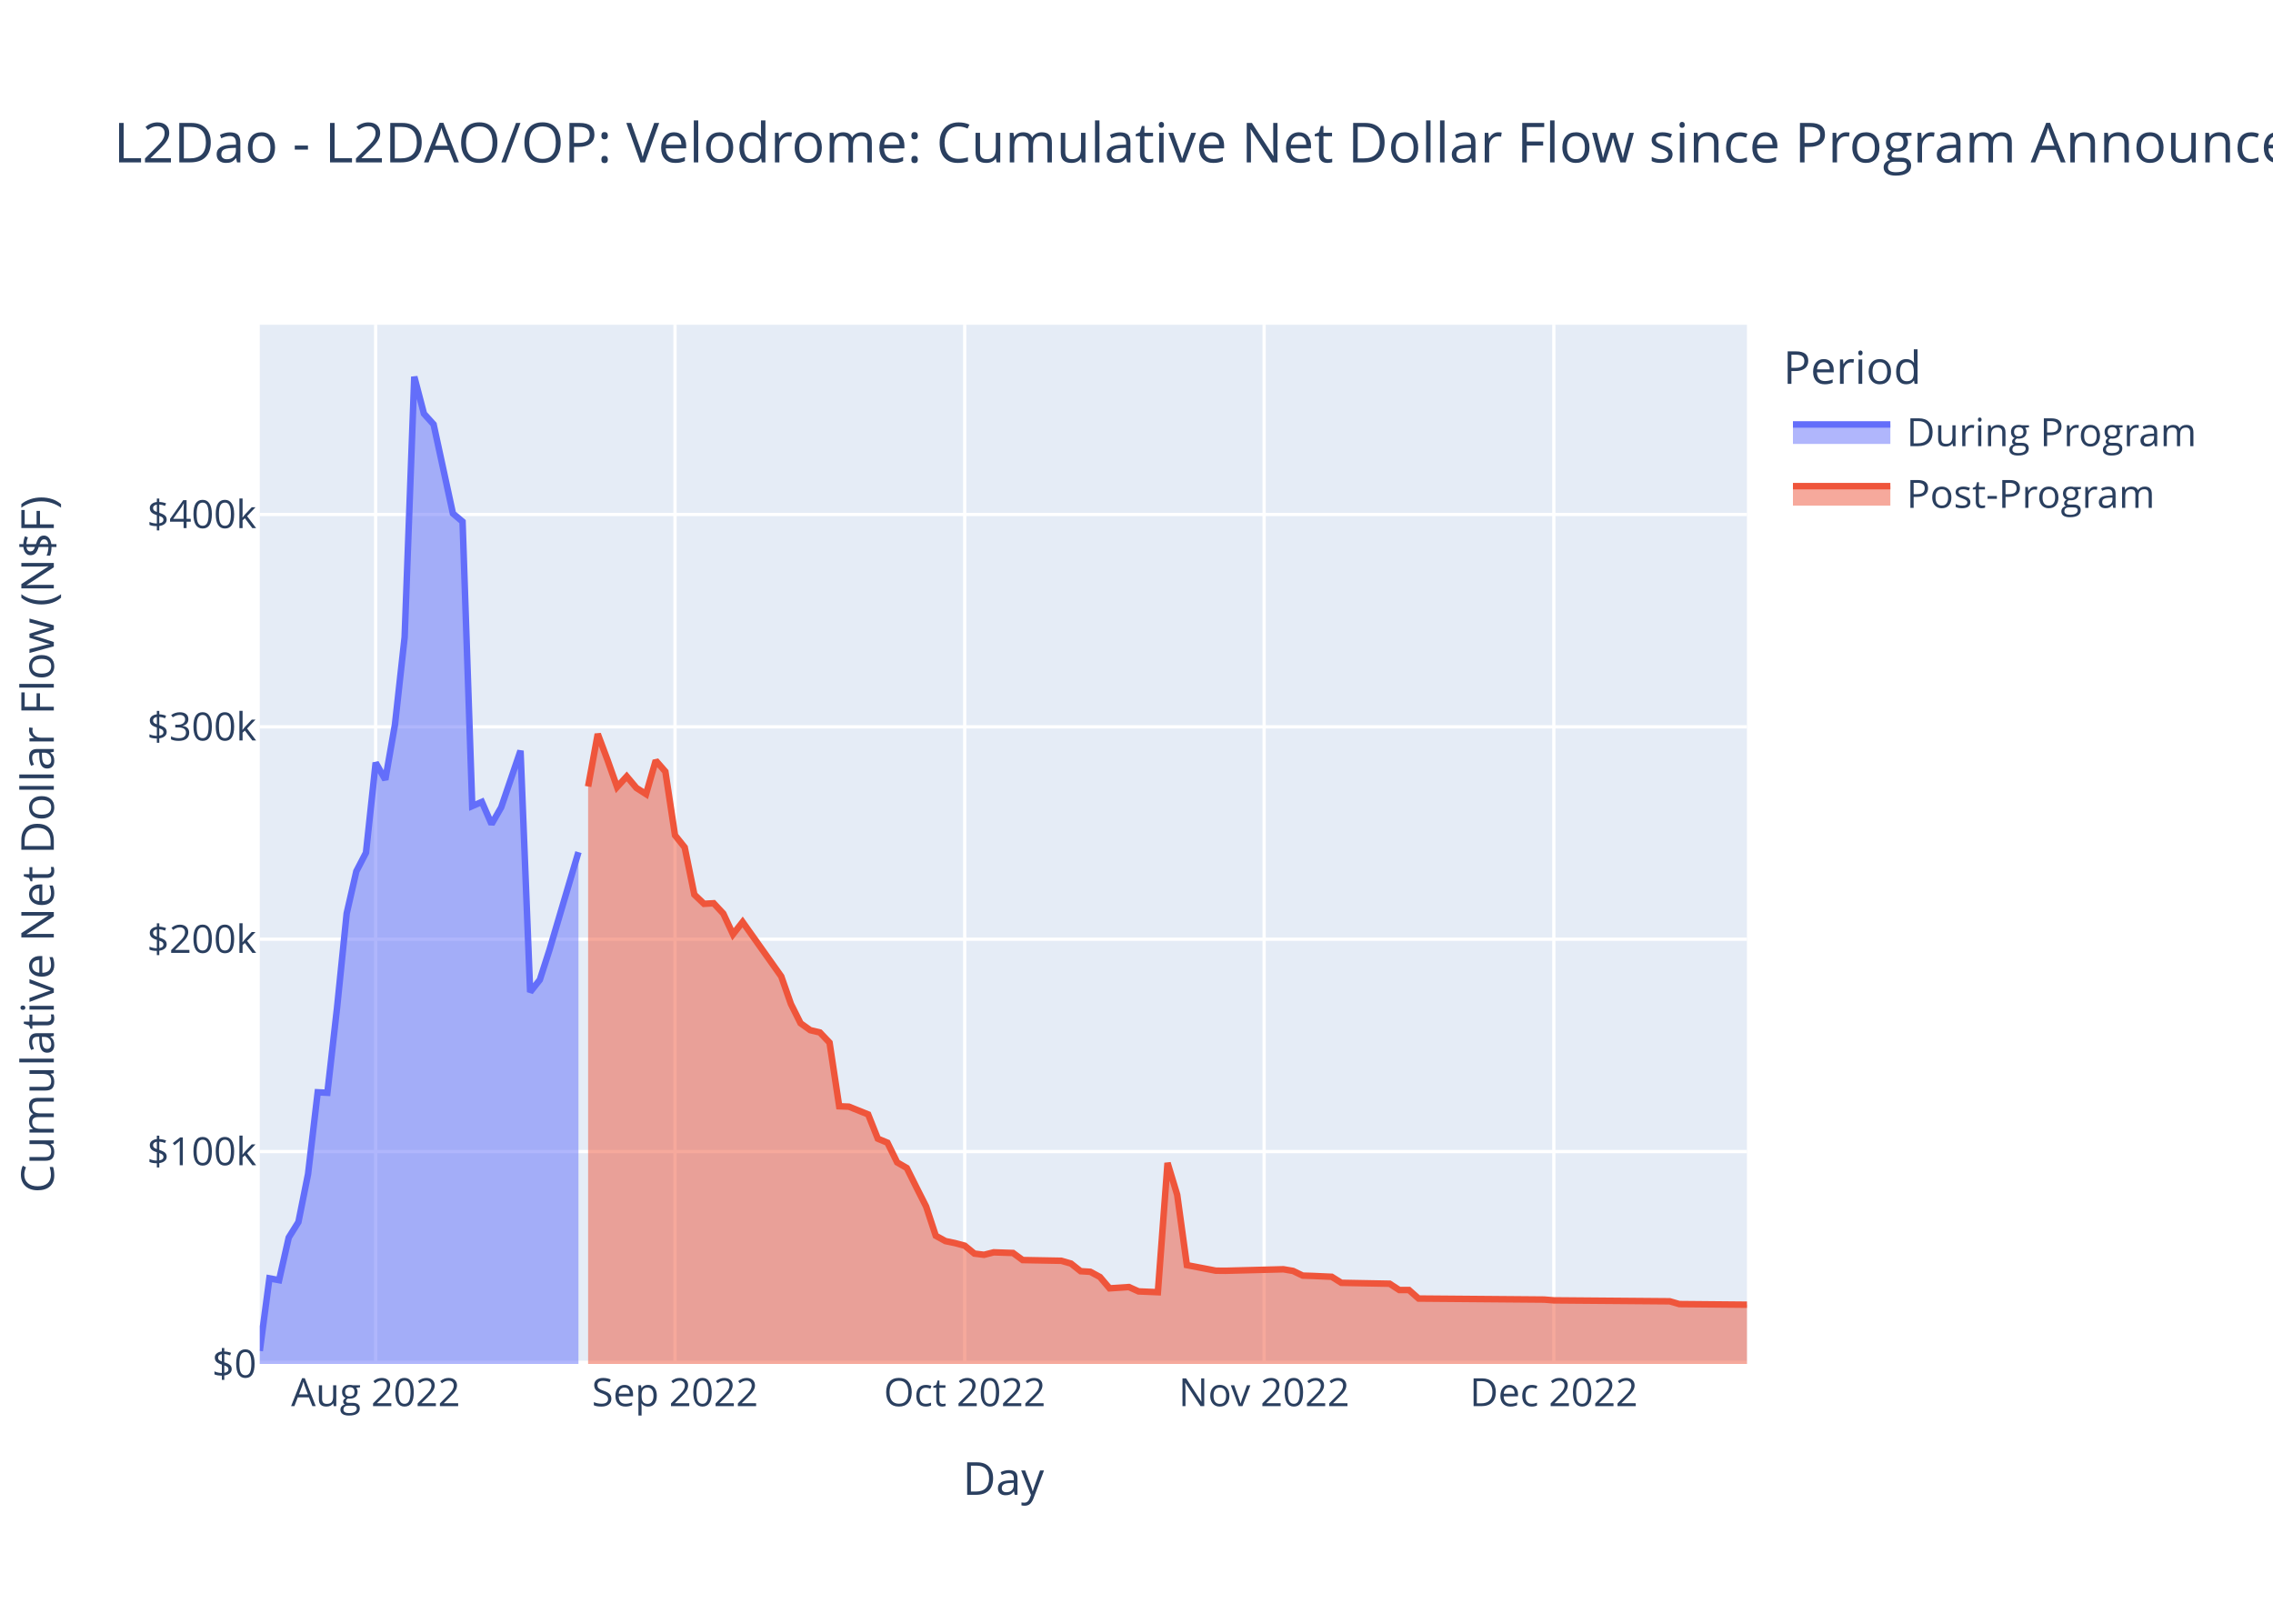
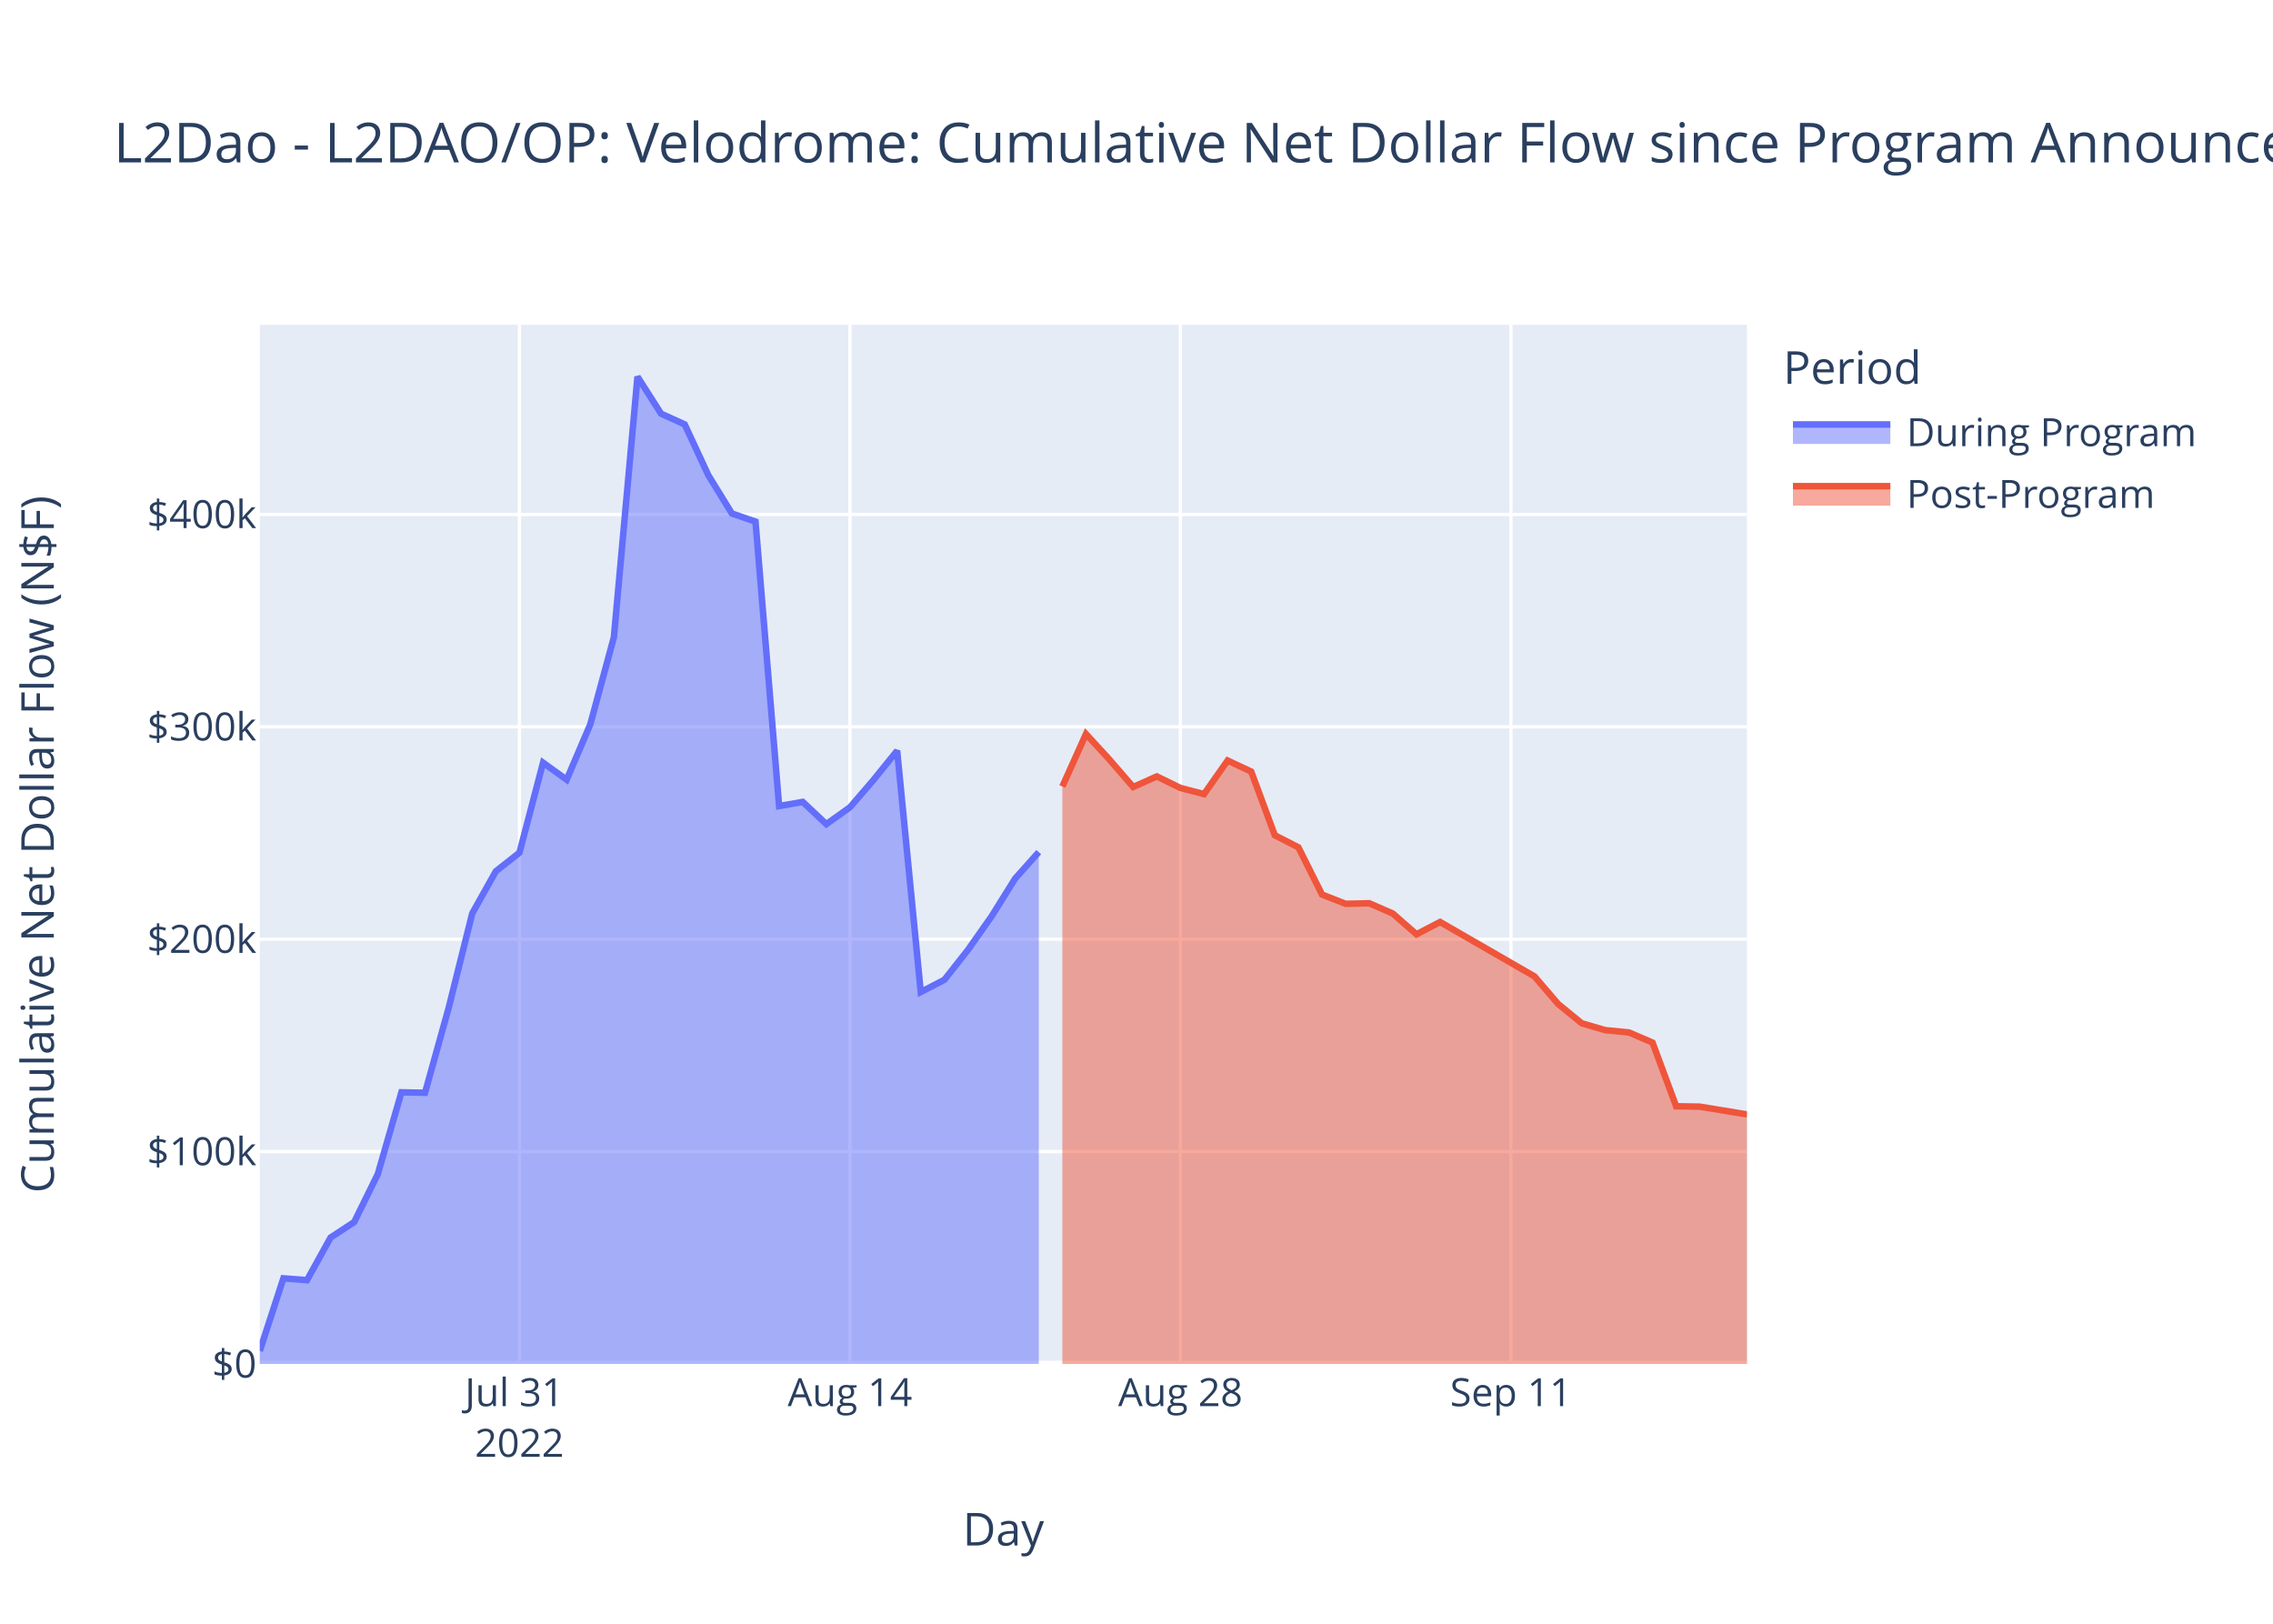
<svg xmlns="http://www.w3.org/2000/svg" class="main-svg" width="700" height="500" style="" viewBox="0 0 700 500">
  <rect x="0" y="0" width="700" height="500" style="fill: rgb(255, 255, 255); fill-opacity: 1;" />
-   <defs id="defs-58ea7c">
+   <defs id="defs-5141d3">
    <g class="clips">
-       <clipPath id="clip58ea7cxyplot" class="plotclip">
+       <clipPath id="clip5141d3xyplot" class="plotclip">
        <rect width="458" height="320" />
      </clipPath>
-       <clipPath class="axesclip" id="clip58ea7cx">
+       <clipPath class="axesclip" id="clip5141d3x">
        <rect x="80" y="0" width="458" height="500" />
      </clipPath>
-       <clipPath class="axesclip" id="clip58ea7cy">
+       <clipPath class="axesclip" id="clip5141d3y">
        <rect x="0" y="100" width="700" height="320" />
      </clipPath>
-       <clipPath class="axesclip" id="clip58ea7cxy">
+       <clipPath class="axesclip" id="clip5141d3xy">
        <rect x="80" y="100" width="458" height="320" />
      </clipPath>
    </g>
    <g class="gradients" />
    <g class="patterns" />
  </defs>
  <g class="bglayer">
    <rect class="bg" x="80" y="100" width="458" height="320" style="fill: rgb(229, 236, 246); fill-opacity: 1; stroke-width: 0;" />
  </g>
  <g class="layer-below">
    <g class="imagelayer" />
    <g class="shapelayer" />
  </g>
  <g class="cartesianlayer">
    <g class="subplot xy">
      <g class="layer-subplot">
        <g class="shapelayer" />
        <g class="imagelayer" />
      </g>
      <g class="minor-gridlayer">
        <g class="x" />
        <g class="y" />
      </g>
      <g class="gridlayer">
        <g class="x">
-           <path class="xgrid crisp" transform="translate(115.69,0)" d="M0,100v320" style="stroke: rgb(255, 255, 255); stroke-opacity: 1; stroke-width: 1px;" />
-           <path class="xgrid crisp" transform="translate(207.88,0)" d="M0,100v320" style="stroke: rgb(255, 255, 255); stroke-opacity: 1; stroke-width: 1px;" />
-           <path class="xgrid crisp" transform="translate(297.1,0)" d="M0,100v320" style="stroke: rgb(255, 255, 255); stroke-opacity: 1; stroke-width: 1px;" />
-           <path class="xgrid crisp" transform="translate(389.3,0)" d="M0,100v320" style="stroke: rgb(255, 255, 255); stroke-opacity: 1; stroke-width: 1px;" />
-           <path class="xgrid crisp" transform="translate(478.52,0)" d="M0,100v320" style="stroke: rgb(255, 255, 255); stroke-opacity: 1; stroke-width: 1px;" />
+           <path class="xgrid crisp" transform="translate(159.97,0)" d="M0,100v320" style="stroke: rgb(255, 255, 255); stroke-opacity: 1; stroke-width: 1px;" />
+           <path class="xgrid crisp" transform="translate(261.75,0)" d="M0,100v320" style="stroke: rgb(255, 255, 255); stroke-opacity: 1; stroke-width: 1px;" />
+           <path class="xgrid crisp" transform="translate(363.52,0)" d="M0,100v320" style="stroke: rgb(255, 255, 255); stroke-opacity: 1; stroke-width: 1px;" />
+           <path class="xgrid crisp" transform="translate(465.3,0)" d="M0,100v320" style="stroke: rgb(255, 255, 255); stroke-opacity: 1; stroke-width: 1px;" />
        </g>
        <g class="y">
          <path class="ygrid crisp" transform="translate(0,354.6)" d="M80,0h458" style="stroke: rgb(255, 255, 255); stroke-opacity: 1; stroke-width: 1px;" />
          <path class="ygrid crisp" transform="translate(0,289.21)" d="M80,0h458" style="stroke: rgb(255, 255, 255); stroke-opacity: 1; stroke-width: 1px;" />
          <path class="ygrid crisp" transform="translate(0,223.81)" d="M80,0h458" style="stroke: rgb(255, 255, 255); stroke-opacity: 1; stroke-width: 1px;" />
          <path class="ygrid crisp" transform="translate(0,158.42)" d="M80,0h458" style="stroke: rgb(255, 255, 255); stroke-opacity: 1; stroke-width: 1px;" />
        </g>
      </g>
      <g class="zerolinelayer">
        <path class="yzl zl crisp" transform="translate(0,420)" d="M80,0h458" style="stroke: rgb(255, 255, 255); stroke-opacity: 1; stroke-width: 2px;" />
      </g>
      <path class="xlines-below" />
      <path class="ylines-below" />
      <g class="overlines-below" />
      <g class="xaxislayer-below" />
      <g class="yaxislayer-below" />
      <g class="overaxes-below" />
-       <g class="plot" transform="translate(80,100)" clip-path="url(#clip58ea7cxyplot)">
+       <g class="plot" transform="translate(80,100)" clip-path="url(#clip5141d3xyplot)">
        <g class="scatterlayer mlayer">
-           <g class="trace scatter trace89b9a4" style="stroke-miterlimit: 2;">
+           <g class="trace scatter trace8725c4" style="stroke-miterlimit: 2;">
            <g class="fills">
              <g>
-                 <path class="js-fill" d="M98.14,320L0,320L0,315.98L2.97,293.64L5.95,294.2L8.92,281.08L11.9,276.31L14.87,261.53L17.84,236.35L20.82,236.5L23.79,210.4L26.77,181.26L29.74,168.29L32.71,162.57L35.69,134.85L38.66,140.09L41.64,123.08L44.61,96.22L47.58,16L50.56,27.39L53.53,30.68L59.48,58.12L62.45,60.63L65.43,148.21L68.4,146.93L71.38,153.77L74.35,148.6L80.3,131.17L83.27,205.48L86.25,201.71L89.22,192.49L98.14,162.39" style="fill: rgb(99, 110, 250); fill-opacity: 0.5; stroke-width: 0;" />
+                 <path class="js-fill" d="M239.9,320L0,320L0,315.98L7.27,293.64L14.54,294.2L21.81,281.08L29.08,276.31L36.35,261.53L43.62,236.35L50.89,236.5L58.16,210.4L65.43,181.26L72.7,168.29L79.97,162.57L87.24,134.85L94.51,140.09L101.78,123.08L109.05,96.22L116.32,16L123.59,27.39L130.86,30.68L138.13,46.32L145.4,58.12L152.67,60.63L159.94,148.21L167.21,146.93L174.48,153.77L181.75,148.6L189.02,140.15L196.29,131.17L203.56,205.48L210.83,201.71L218.1,192.49L225.37,182.16L232.63,170.53L239.9,162.39" style="fill: rgb(99, 110, 250); fill-opacity: 0.5; stroke-width: 0;" />
              </g>
            </g>
            <g class="errorbars" />
            <g class="lines">
-               <path class="js-line" d="M0,315.98L2.97,293.64L5.95,294.2L8.92,281.08L11.9,276.31L14.87,261.53L17.84,236.35L20.82,236.5L23.79,210.4L26.77,181.26L29.74,168.29L32.71,162.57L35.69,134.85L38.66,140.09L41.64,123.08L44.61,96.22L47.58,16L50.56,27.39L53.53,30.68L59.48,58.12L62.45,60.63L65.43,148.21L68.4,146.93L71.38,153.77L74.35,148.6L80.3,131.17L83.27,205.48L86.25,201.71L89.22,192.49L98.14,162.39" style="vector-effect: non-scaling-stroke; fill: none; stroke: rgb(99, 110, 250); stroke-opacity: 1; stroke-width: 2px; opacity: 1;" />
+               <path class="js-line" d="M0,315.98L7.27,293.64L14.54,294.2L21.81,281.08L29.08,276.31L36.35,261.53L43.62,236.35L50.89,236.5L58.16,210.4L65.43,181.26L72.7,168.29L79.97,162.57L87.24,134.85L94.51,140.09L101.78,123.08L109.05,96.22L116.32,16L123.59,27.39L130.86,30.68L138.13,46.32L145.4,58.12L152.67,60.63L159.94,148.21L167.21,146.93L174.48,153.77L181.75,148.6L189.02,140.15L196.29,131.17L203.56,205.48L210.83,201.71L218.1,192.49L225.37,182.16L232.63,170.53L239.9,162.39" style="vector-effect: non-scaling-stroke; fill: none; stroke: rgb(99, 110, 250); stroke-opacity: 1; stroke-width: 2px; opacity: 1;" />
            </g>
            <g class="points" />
            <g class="text" />
          </g>
-           <g class="trace scatter trace653a7c" style="stroke-miterlimit: 2;">
+           <g class="trace scatter traced322a7" style="stroke-miterlimit: 2;">
            <g class="fills">
              <g>
-                 <path class="js-fill" d="M458,320L101.12,320L101.12,142.19L104.09,126.02L107.06,133.94L110.04,142.34L113.01,139.08L115.99,142.63L118.96,144.53L121.94,134.19L124.91,137.6L127.88,157.21L130.86,160.93L133.83,175.47L136.81,178.31L139.78,178.14L142.75,181.32L145.73,187.7L148.7,183.91L160.6,200.67L163.57,209.15L166.55,215.1L169.52,217.22L172.49,217.92L175.47,221.05L178.44,240.65L181.42,240.77L187.36,243.16L190.34,250.64L193.31,251.87L196.29,257.94L199.26,259.66L202.23,265.63L205.21,271.52L208.18,280.52L211.16,282.17L214.13,282.79L217.1,283.58L220.08,286.02L223.05,286.39L226.03,285.63L231.97,285.83L234.95,288.01L246.84,288.23L249.82,289.09L252.79,291.44L255.77,291.62L258.74,293.22L261.71,296.72L267.66,296.32L270.64,297.66L276.58,297.91L279.56,258.1L282.53,267.91L285.51,289.57L294.43,291.28L297.4,291.31L315.25,290.85L318.22,291.36L321.19,292.8L324.17,292.89L330.12,293.16L333.09,295.02L347.96,295.3L350.94,297.24L353.91,297.24L356.88,299.86L395.55,300.18L398.52,300.42L434.21,300.71L437.18,301.57L458,301.76" style="fill: rgb(239, 85, 59); fill-opacity: 0.5; stroke-width: 0;" />
+                 <path class="js-fill" d="M458,320L247.17,320L247.17,142.19L254.44,126.02L261.71,133.94L268.98,142.34L276.25,139.08L283.52,142.63L290.79,144.53L298.06,134.19L305.33,137.6L312.6,157.21L319.87,160.93L327.14,175.47L334.41,178.31L341.68,178.14L348.95,181.32L356.22,187.7L363.49,183.91L392.57,200.67L399.84,209.15L407.11,215.1L414.38,217.22L421.65,217.92L428.92,221.05L436.19,240.65L443.46,240.77L458,243.16" style="fill: rgb(239, 85, 59); fill-opacity: 0.5; stroke-width: 0;" />
              </g>
            </g>
            <g class="errorbars" />
            <g class="lines">
-               <path class="js-line" d="M101.12,142.19L104.09,126.02L107.06,133.94L110.04,142.34L113.01,139.08L115.99,142.63L118.96,144.53L121.94,134.19L124.91,137.6L127.88,157.21L130.86,160.93L133.83,175.47L136.81,178.31L139.78,178.14L142.75,181.32L145.73,187.7L148.7,183.91L160.6,200.67L163.57,209.15L166.55,215.1L169.52,217.22L172.49,217.92L175.47,221.05L178.44,240.65L181.42,240.77L187.36,243.16L190.34,250.64L193.31,251.87L196.29,257.94L199.26,259.66L202.23,265.63L205.21,271.52L208.18,280.52L211.16,282.17L214.13,282.79L217.1,283.58L220.08,286.02L223.05,286.39L226.03,285.63L231.97,285.83L234.95,288.01L246.84,288.23L249.82,289.09L252.79,291.44L255.77,291.62L258.74,293.22L261.71,296.72L267.66,296.32L270.64,297.66L276.58,297.91L279.56,258.1L282.53,267.91L285.51,289.57L294.43,291.28L297.4,291.31L315.25,290.85L318.22,291.36L321.19,292.8L324.17,292.89L330.12,293.16L333.09,295.02L347.96,295.3L350.94,297.24L353.91,297.24L356.88,299.86L395.55,300.18L398.52,300.42L434.21,300.71L437.18,301.57L458,301.76" style="vector-effect: non-scaling-stroke; fill: none; stroke: rgb(239, 85, 59); stroke-opacity: 1; stroke-width: 2px; opacity: 1;" />
+               <path class="js-line" d="M247.17,142.19L254.44,126.02L261.71,133.94L268.98,142.34L276.25,139.08L283.52,142.63L290.79,144.53L298.06,134.19L305.33,137.6L312.6,157.21L319.87,160.93L327.14,175.47L334.41,178.31L341.68,178.14L348.95,181.32L356.22,187.7L363.49,183.91L392.57,200.67L399.84,209.15L407.11,215.1L414.38,217.22L421.65,217.92L428.92,221.05L436.19,240.65L443.46,240.77L458,243.16" style="vector-effect: non-scaling-stroke; fill: none; stroke: rgb(239, 85, 59); stroke-opacity: 1; stroke-width: 2px; opacity: 1;" />
            </g>
            <g class="points" />
            <g class="text" />
          </g>
        </g>
      </g>
      <g class="overplot" />
      <path class="xlines-above crisp" d="M0,0" style="fill: none;" />
      <path class="ylines-above crisp" d="M0,0" style="fill: none;" />
      <g class="overlines-above" />
      <g class="xaxislayer-above">
        <g class="xtick">
-           <text text-anchor="middle" x="0" y="433" transform="translate(115.69,0)" style="font-family: 'Open Sans', verdana, arial, sans-serif; font-size: 12px; fill: rgb(42, 63, 95); fill-opacity: 1; white-space: pre; opacity: 1;">Aug 2022</text>
-         </g>
-         <g class="xtick">
-           <text text-anchor="middle" x="0" y="433" style="font-family: 'Open Sans', verdana, arial, sans-serif; font-size: 12px; fill: rgb(42, 63, 95); fill-opacity: 1; white-space: pre; opacity: 1;" transform="translate(207.88,0)">Sep 2022</text>
-         </g>
-         <g class="xtick">
-           <text text-anchor="middle" x="0" y="433" style="font-family: 'Open Sans', verdana, arial, sans-serif; font-size: 12px; fill: rgb(42, 63, 95); fill-opacity: 1; white-space: pre; opacity: 1;" transform="translate(297.1,0)">Oct 2022</text>
-         </g>
-         <g class="xtick">
-           <text text-anchor="middle" x="0" y="433" style="font-family: 'Open Sans', verdana, arial, sans-serif; font-size: 12px; fill: rgb(42, 63, 95); fill-opacity: 1; white-space: pre; opacity: 1;" transform="translate(389.3,0)">Nov 2022</text>
-         </g>
-         <g class="xtick">
-           <text text-anchor="middle" x="0" y="433" style="font-family: 'Open Sans', verdana, arial, sans-serif; font-size: 12px; fill: rgb(42, 63, 95); fill-opacity: 1; white-space: pre; opacity: 1;" transform="translate(478.52,0)">Dec 2022</text>
+           <text text-anchor="middle" x="0" y="433" transform="translate(159.97,0)" style="font-family: 'Open Sans', verdana, arial, sans-serif; font-size: 12px; fill: rgb(42, 63, 95); fill-opacity: 1; white-space: pre; opacity: 1;">
+             <tspan class="line" dy="0em" x="0" y="433">Jul 31</tspan>
+             <tspan class="line" dy="1.3em" x="0" y="433">2022</tspan>
+           </text>
+         </g>
+         <g class="xtick">
+           <text text-anchor="middle" x="0" y="433" style="font-family: 'Open Sans', verdana, arial, sans-serif; font-size: 12px; fill: rgb(42, 63, 95); fill-opacity: 1; white-space: pre; opacity: 1;" transform="translate(261.75,0)">Aug 14</text>
+         </g>
+         <g class="xtick">
+           <text text-anchor="middle" x="0" y="433" style="font-family: 'Open Sans', verdana, arial, sans-serif; font-size: 12px; fill: rgb(42, 63, 95); fill-opacity: 1; white-space: pre; opacity: 1;" transform="translate(363.52,0)">Aug 28</text>
+         </g>
+         <g class="xtick">
+           <text text-anchor="middle" x="0" y="433" style="font-family: 'Open Sans', verdana, arial, sans-serif; font-size: 12px; fill: rgb(42, 63, 95); fill-opacity: 1; white-space: pre; opacity: 1;" transform="translate(465.3,0)">Sep 11</text>
        </g>
      </g>
      <g class="yaxislayer-above">
        <g class="ytick">
          <text text-anchor="end" x="79" y="4.2" transform="translate(0,420)" style="font-family: 'Open Sans', verdana, arial, sans-serif; font-size: 12px; fill: rgb(42, 63, 95); fill-opacity: 1; white-space: pre; opacity: 1;">$0</text>
        </g>
        <g class="ytick">
          <text text-anchor="end" x="79" y="4.2" style="font-family: 'Open Sans', verdana, arial, sans-serif; font-size: 12px; fill: rgb(42, 63, 95); fill-opacity: 1; white-space: pre; opacity: 1;" transform="translate(0,354.6)">$100k</text>
        </g>
        <g class="ytick">
          <text text-anchor="end" x="79" y="4.2" style="font-family: 'Open Sans', verdana, arial, sans-serif; font-size: 12px; fill: rgb(42, 63, 95); fill-opacity: 1; white-space: pre; opacity: 1;" transform="translate(0,289.21)">$200k</text>
        </g>
        <g class="ytick">
          <text text-anchor="end" x="79" y="4.2" style="font-family: 'Open Sans', verdana, arial, sans-serif; font-size: 12px; fill: rgb(42, 63, 95); fill-opacity: 1; white-space: pre; opacity: 1;" transform="translate(0,223.81)">$300k</text>
        </g>
        <g class="ytick">
          <text text-anchor="end" x="79" y="4.2" style="font-family: 'Open Sans', verdana, arial, sans-serif; font-size: 12px; fill: rgb(42, 63, 95); fill-opacity: 1; white-space: pre; opacity: 1;" transform="translate(0,158.42)">$400k</text>
        </g>
      </g>
      <g class="overaxes-above" />
    </g>
  </g>
  <g class="polarlayer" />
  <g class="smithlayer" />
  <g class="ternarylayer" />
  <g class="geolayer" />
  <g class="funnelarealayer" />
  <g class="pielayer" />
  <g class="iciclelayer" />
  <g class="treemaplayer" />
  <g class="sunburstlayer" />
  <g class="glimages" />
-   <defs id="topdefs-58ea7c">
+   <defs id="topdefs-5141d3">
    <g class="clips" />
-     <clipPath id="legend58ea7c">
+     <clipPath id="legend5141d3">
      <rect width="141" height="67" x="0" y="0" />
    </clipPath>
  </defs>
  <g class="layer-above">
    <g class="imagelayer" />
    <g class="shapelayer" />
  </g>
  <g class="infolayer">
    <g class="legend" pointer-events="all" transform="translate(547.16,100)">
      <rect class="bg" shape-rendering="crispEdges" width="141" height="67" x="0" y="0" style="stroke: rgb(68, 68, 68); stroke-opacity: 1; fill: rgb(255, 255, 255); fill-opacity: 1; stroke-width: 0px;" />
-       <g class="scrollbox" transform="" clip-path="url(#legend58ea7c)">
+       <g class="scrollbox" transform="" clip-path="url(#legend5141d3)">
        <text class="legendtitletext" text-anchor="start" x="2" y="18.2" style="font-family: 'Open Sans', verdana, arial, sans-serif; font-size: 14px; fill: rgb(42, 63, 95); fill-opacity: 1; white-space: pre;">Period</text>
        <g class="groups">
          <g class="traces" transform="translate(0,32.7)" style="opacity: 1;">
            <text class="legendtext" text-anchor="start" x="40" y="4.68" style="font-family: 'Open Sans', verdana, arial, sans-serif; font-size: 12px; fill: rgb(42, 63, 95); fill-opacity: 1; white-space: pre;">During Program</text>
            <g class="layers">
              <g class="legendfill">
                <path class="js-fill" d="M5,-2h30v6h-30z" style="stroke-width: 0; fill: rgb(99, 110, 250); fill-opacity: 0.5;" />
              </g>
              <g class="legendlines">
                <path class="js-line" d="M5,-2h30" style="fill: none; stroke: rgb(99, 110, 250); stroke-opacity: 1; stroke-width: 2px;" />
              </g>
              <g class="legendsymbols">
                <g class="legendpoints" />
              </g>
            </g>
            <rect class="legendtoggle" x="0" y="-9.5" width="135.672" height="19" style="fill: rgb(0, 0, 0); fill-opacity: 0;" />
          </g>
          <g class="traces" transform="translate(0,51.7)" style="opacity: 1;">
            <text class="legendtext" text-anchor="start" x="40" y="4.68" style="font-family: 'Open Sans', verdana, arial, sans-serif; font-size: 12px; fill: rgb(42, 63, 95); fill-opacity: 1; white-space: pre;">Post-Program</text>
            <g class="layers">
              <g class="legendfill">
                <path class="js-fill" d="M5,-2h30v6h-30z" style="stroke-width: 0; fill: rgb(239, 85, 59); fill-opacity: 0.5;" />
              </g>
              <g class="legendlines">
                <path class="js-line" d="M5,-2h30" style="fill: none; stroke: rgb(239, 85, 59); stroke-opacity: 1; stroke-width: 2px;" />
              </g>
              <g class="legendsymbols">
                <g class="legendpoints" />
              </g>
            </g>
            <rect class="legendtoggle" x="0" y="-9.5" width="135.672" height="19" style="fill: rgb(0, 0, 0); fill-opacity: 0;" />
          </g>
        </g>
      </g>
      <rect class="scrollbar" rx="20" ry="3" width="0" height="0" x="0" y="0" style="fill: rgb(128, 139, 164); fill-opacity: 1;" />
    </g>
    <g class="g-gtitle">
      <text class="gtitle" x="35" y="50" text-anchor="start" dy="0em" style="font-family: 'Open Sans', verdana, arial, sans-serif; font-size: 17px; fill: rgb(42, 63, 95); opacity: 1; font-weight: normal; white-space: pre;">L2Dao - L2DAO/OP: Velodrome: Cumulative Net Dollar Flow since Program Announcement - At Last Price</text>
    </g>
    <g class="g-xtitle">
-       <text class="xtitle" x="309" y="460.3" text-anchor="middle" style="font-family: 'Open Sans', verdana, arial, sans-serif; font-size: 14px; fill: rgb(42, 63, 95); opacity: 1; font-weight: normal; white-space: pre;">Day</text>
+       <text class="xtitle" x="309" y="475.909" text-anchor="middle" style="font-family: 'Open Sans', verdana, arial, sans-serif; font-size: 14px; fill: rgb(42, 63, 95); opacity: 1; font-weight: normal; white-space: pre;">Day</text>
    </g>
    <g class="g-ytitle">
      <text class="ytitle" transform="rotate(-90,16.575,260)" x="16.575" y="260" text-anchor="middle" style="font-family: 'Open Sans', verdana, arial, sans-serif; font-size: 14px; fill: rgb(42, 63, 95); opacity: 1; font-weight: normal; white-space: pre;">Cumulative Net Dollar Flow (N$F)</text>
    </g>
  </g>
</svg>
